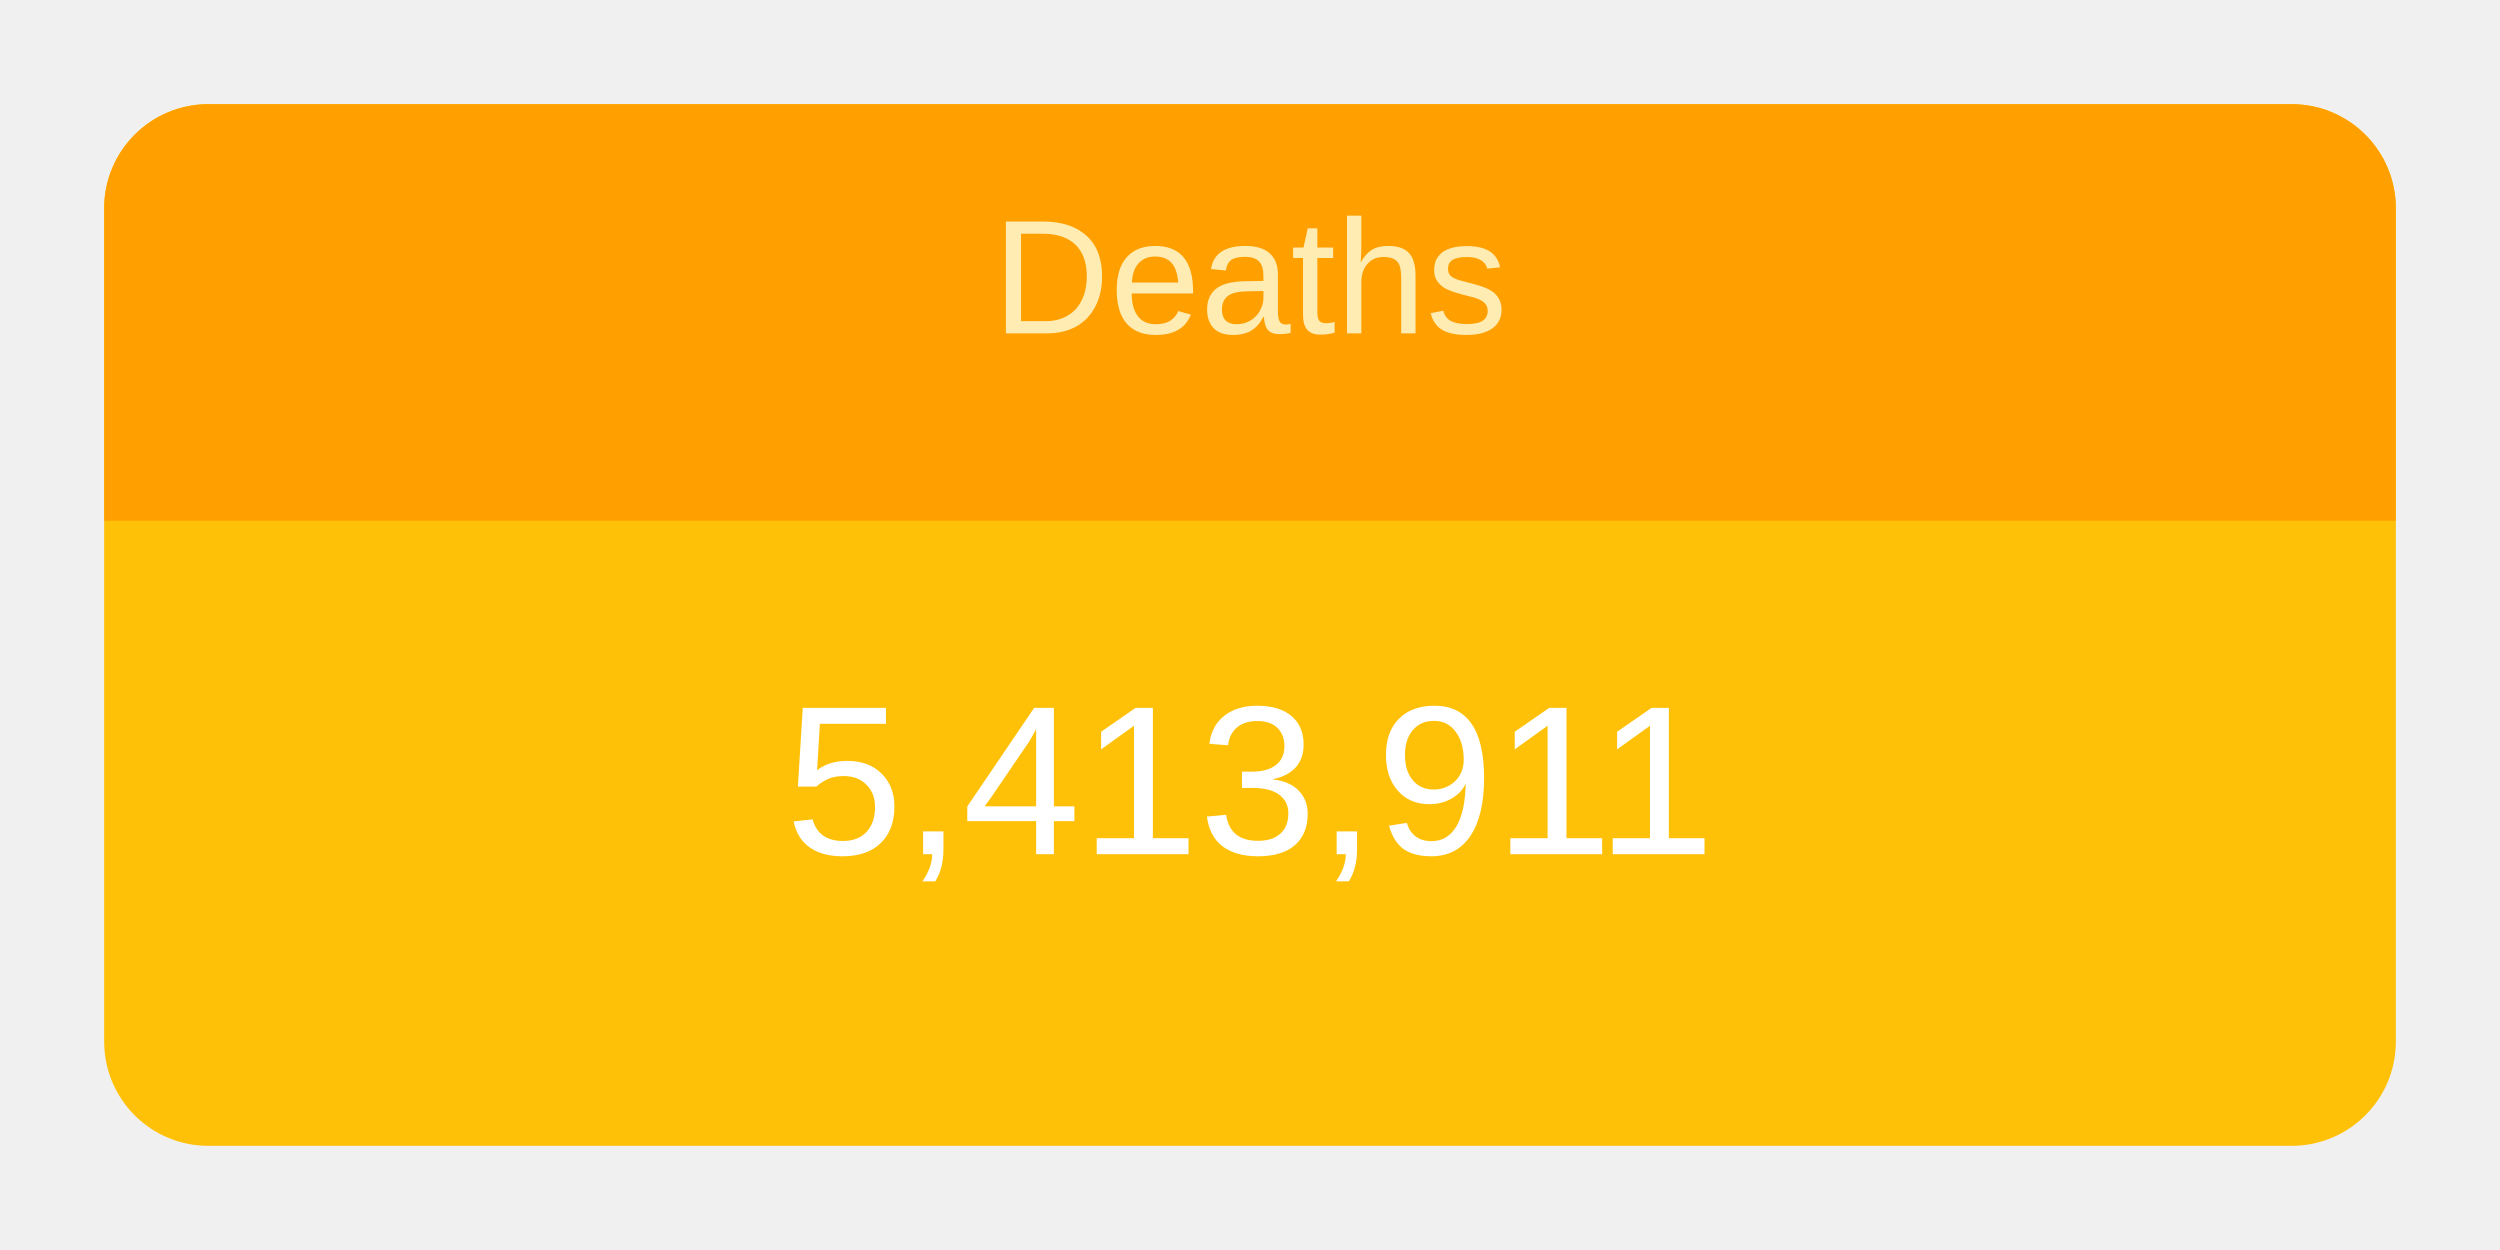
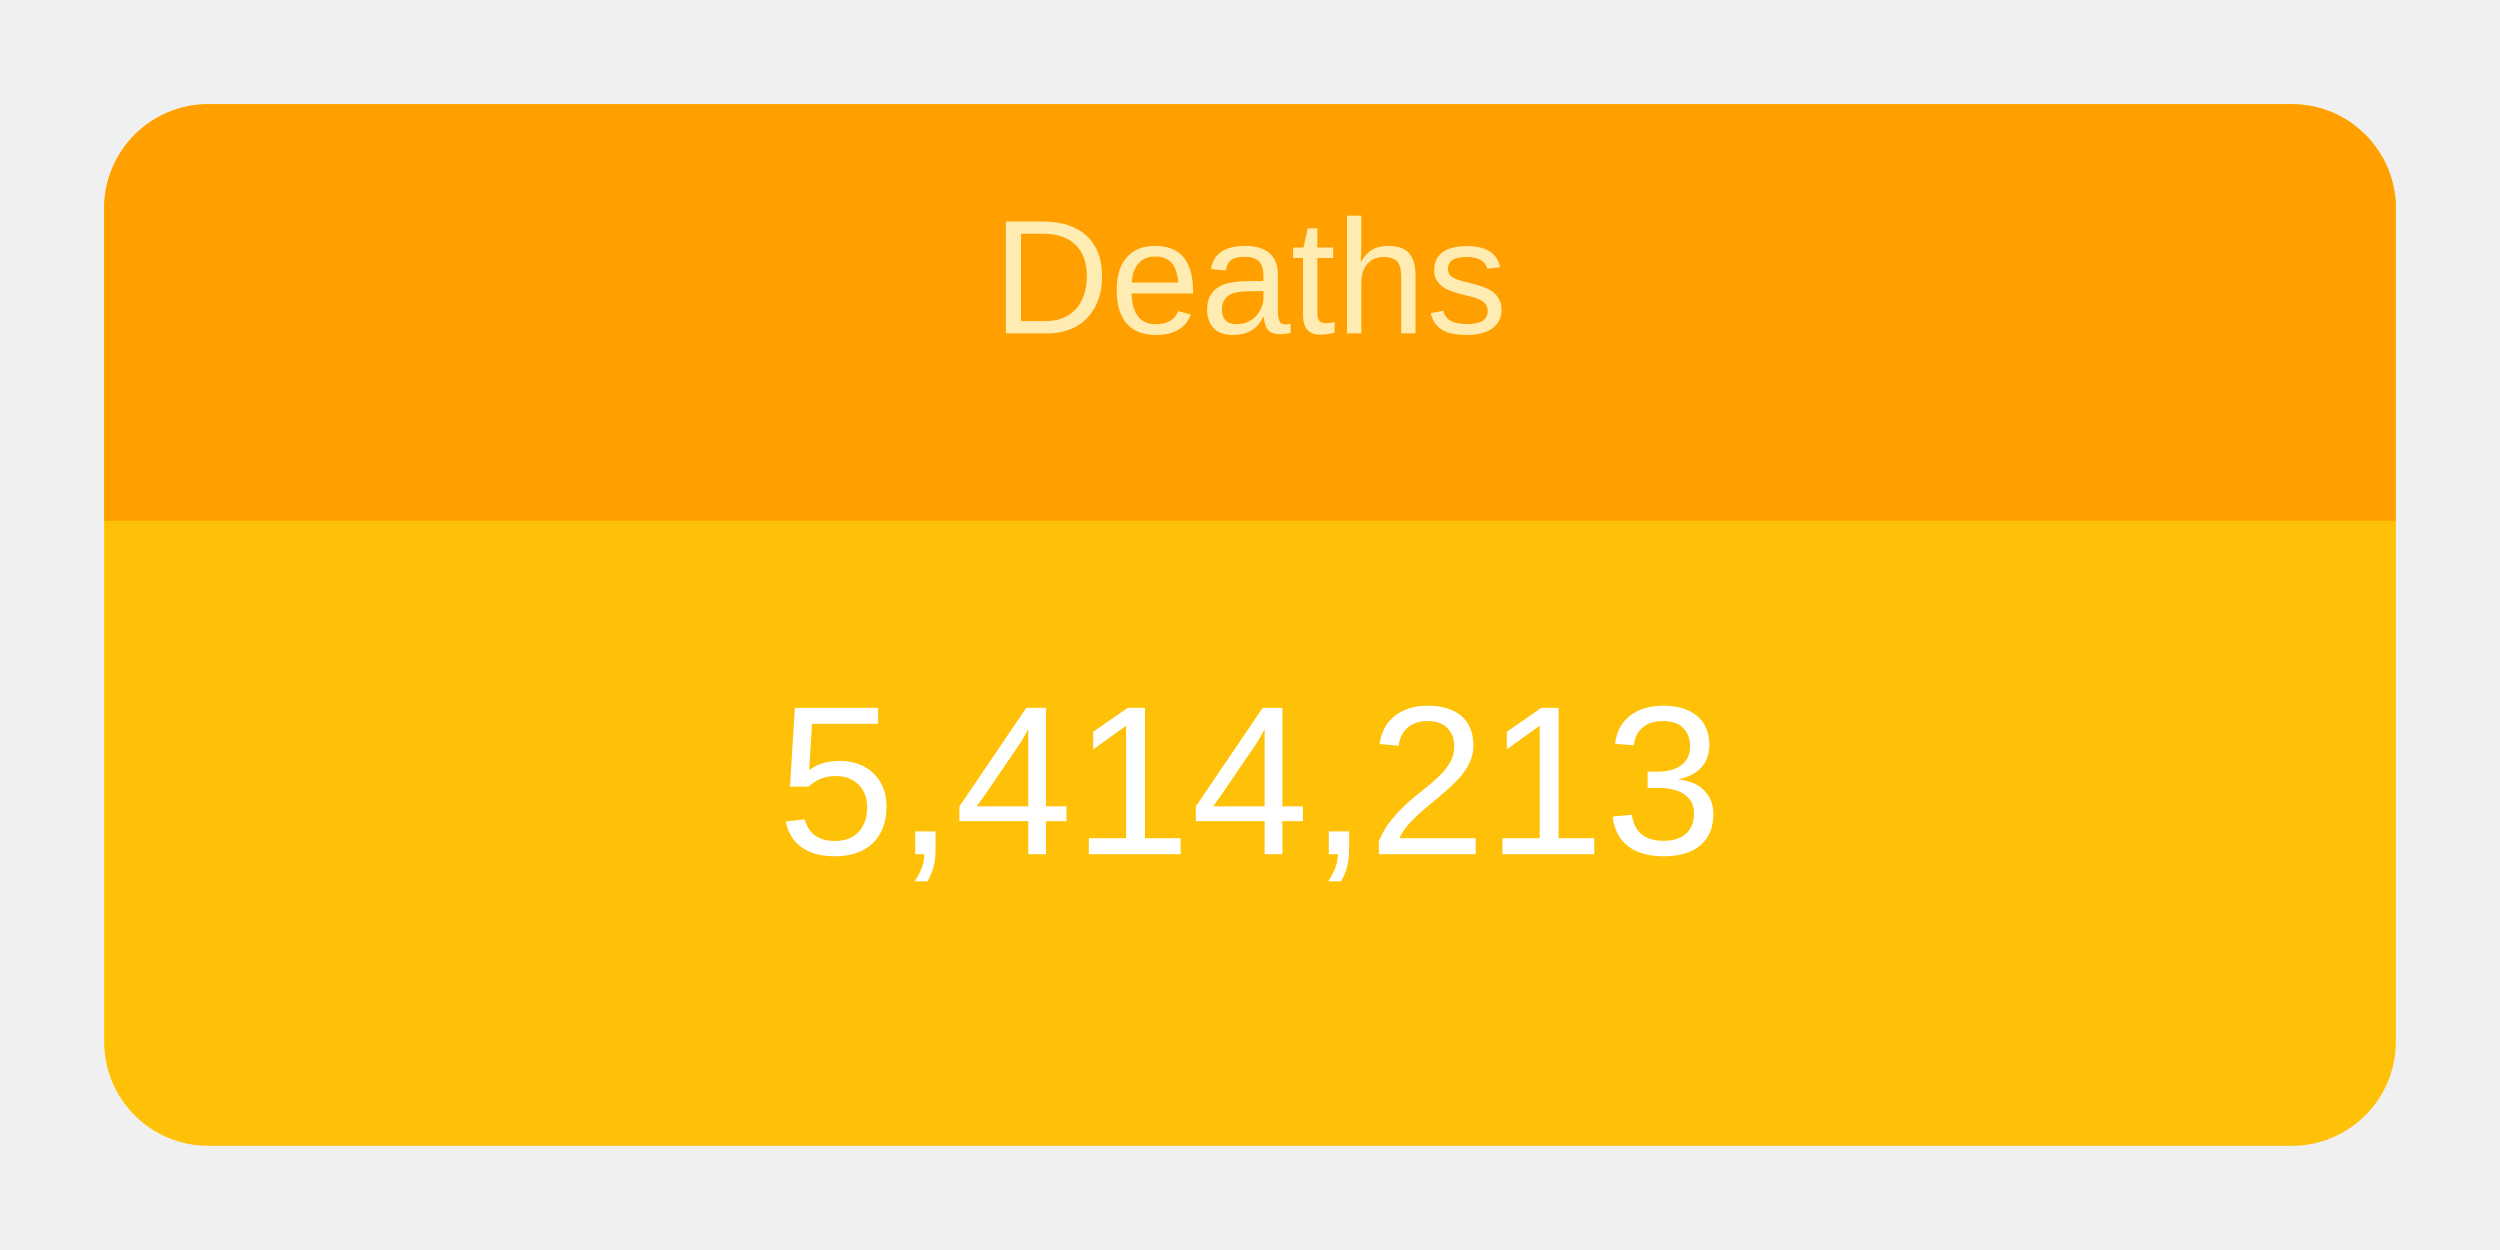
<svg xmlns="http://www.w3.org/2000/svg" height="120" viewBox="" width="240">
  <g transform="translate(10,10)">
    <rect rx="10" ry="10" width="220" height="100" style="fill: #ffc107; stroke-width: 5;" />
    <svg width="220" height="100">
      <text x="50%" y="72%" alignment-baseline="middle" text-anchor="middle" fill="white" font-size="1.7em" font-family="Arial, Helvetica, sans-serif">
-         5,413,911
+         5,414,213
      </text>
    </svg>
    <path fill="#FFA000" d=" M 210 0              a 10 10 0 0 1 10 10              v 30             h-220             v-30             a 10 10 0 0 1 10 -10" />
    <svg width="220" height="40">
      <text x="50%" y="55%" alignment-baseline="middle" text-anchor="middle" fill="#FFECB3" font-size="1.3em" font-family="Arial, Helvetica, sans-serif">
        Deaths
      </text>
    </svg>
  </g>
</svg>
